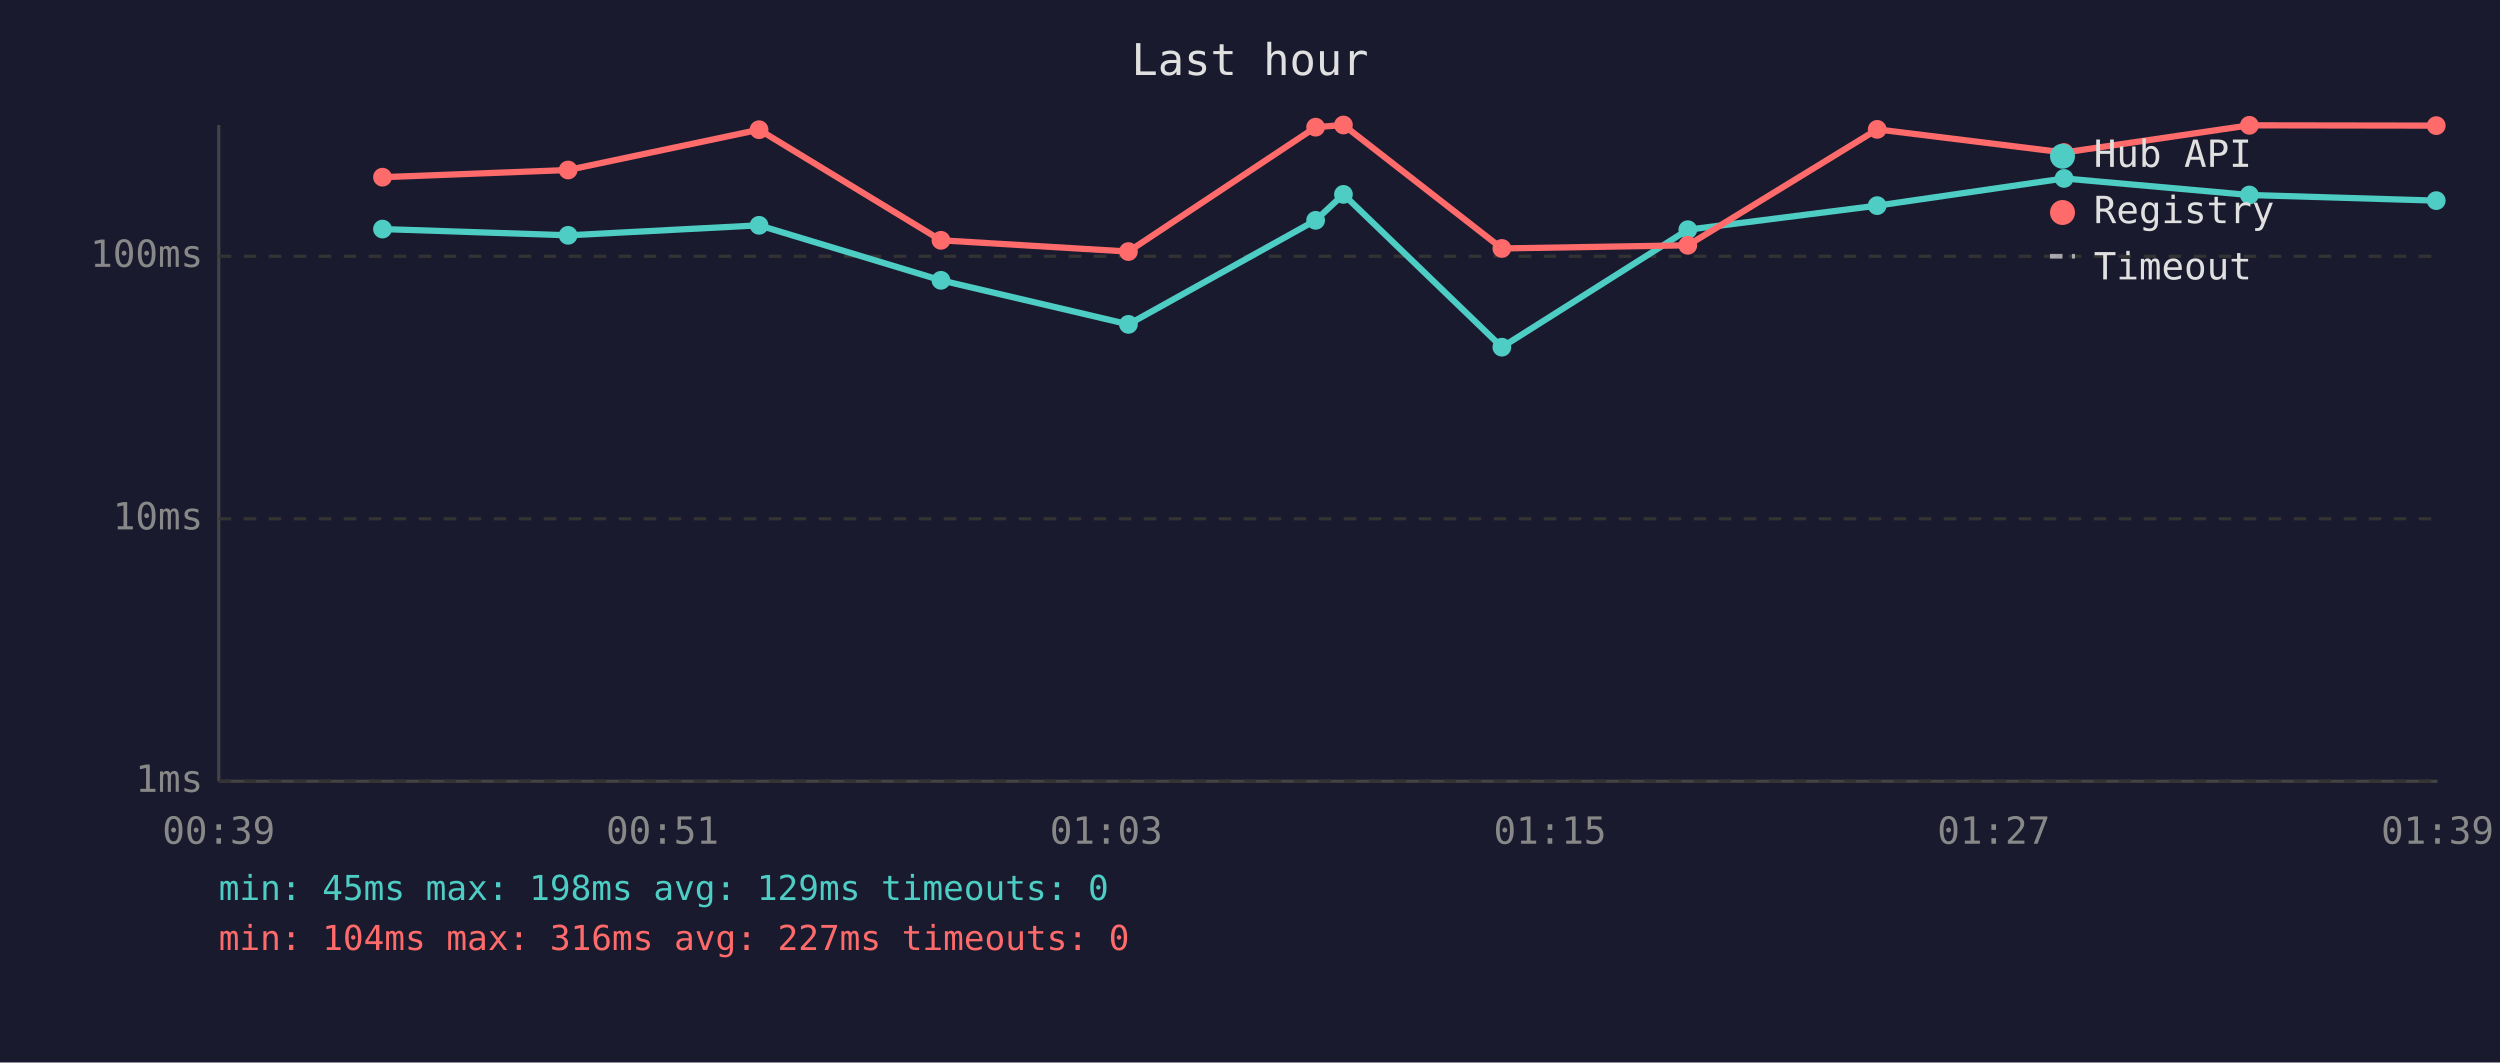
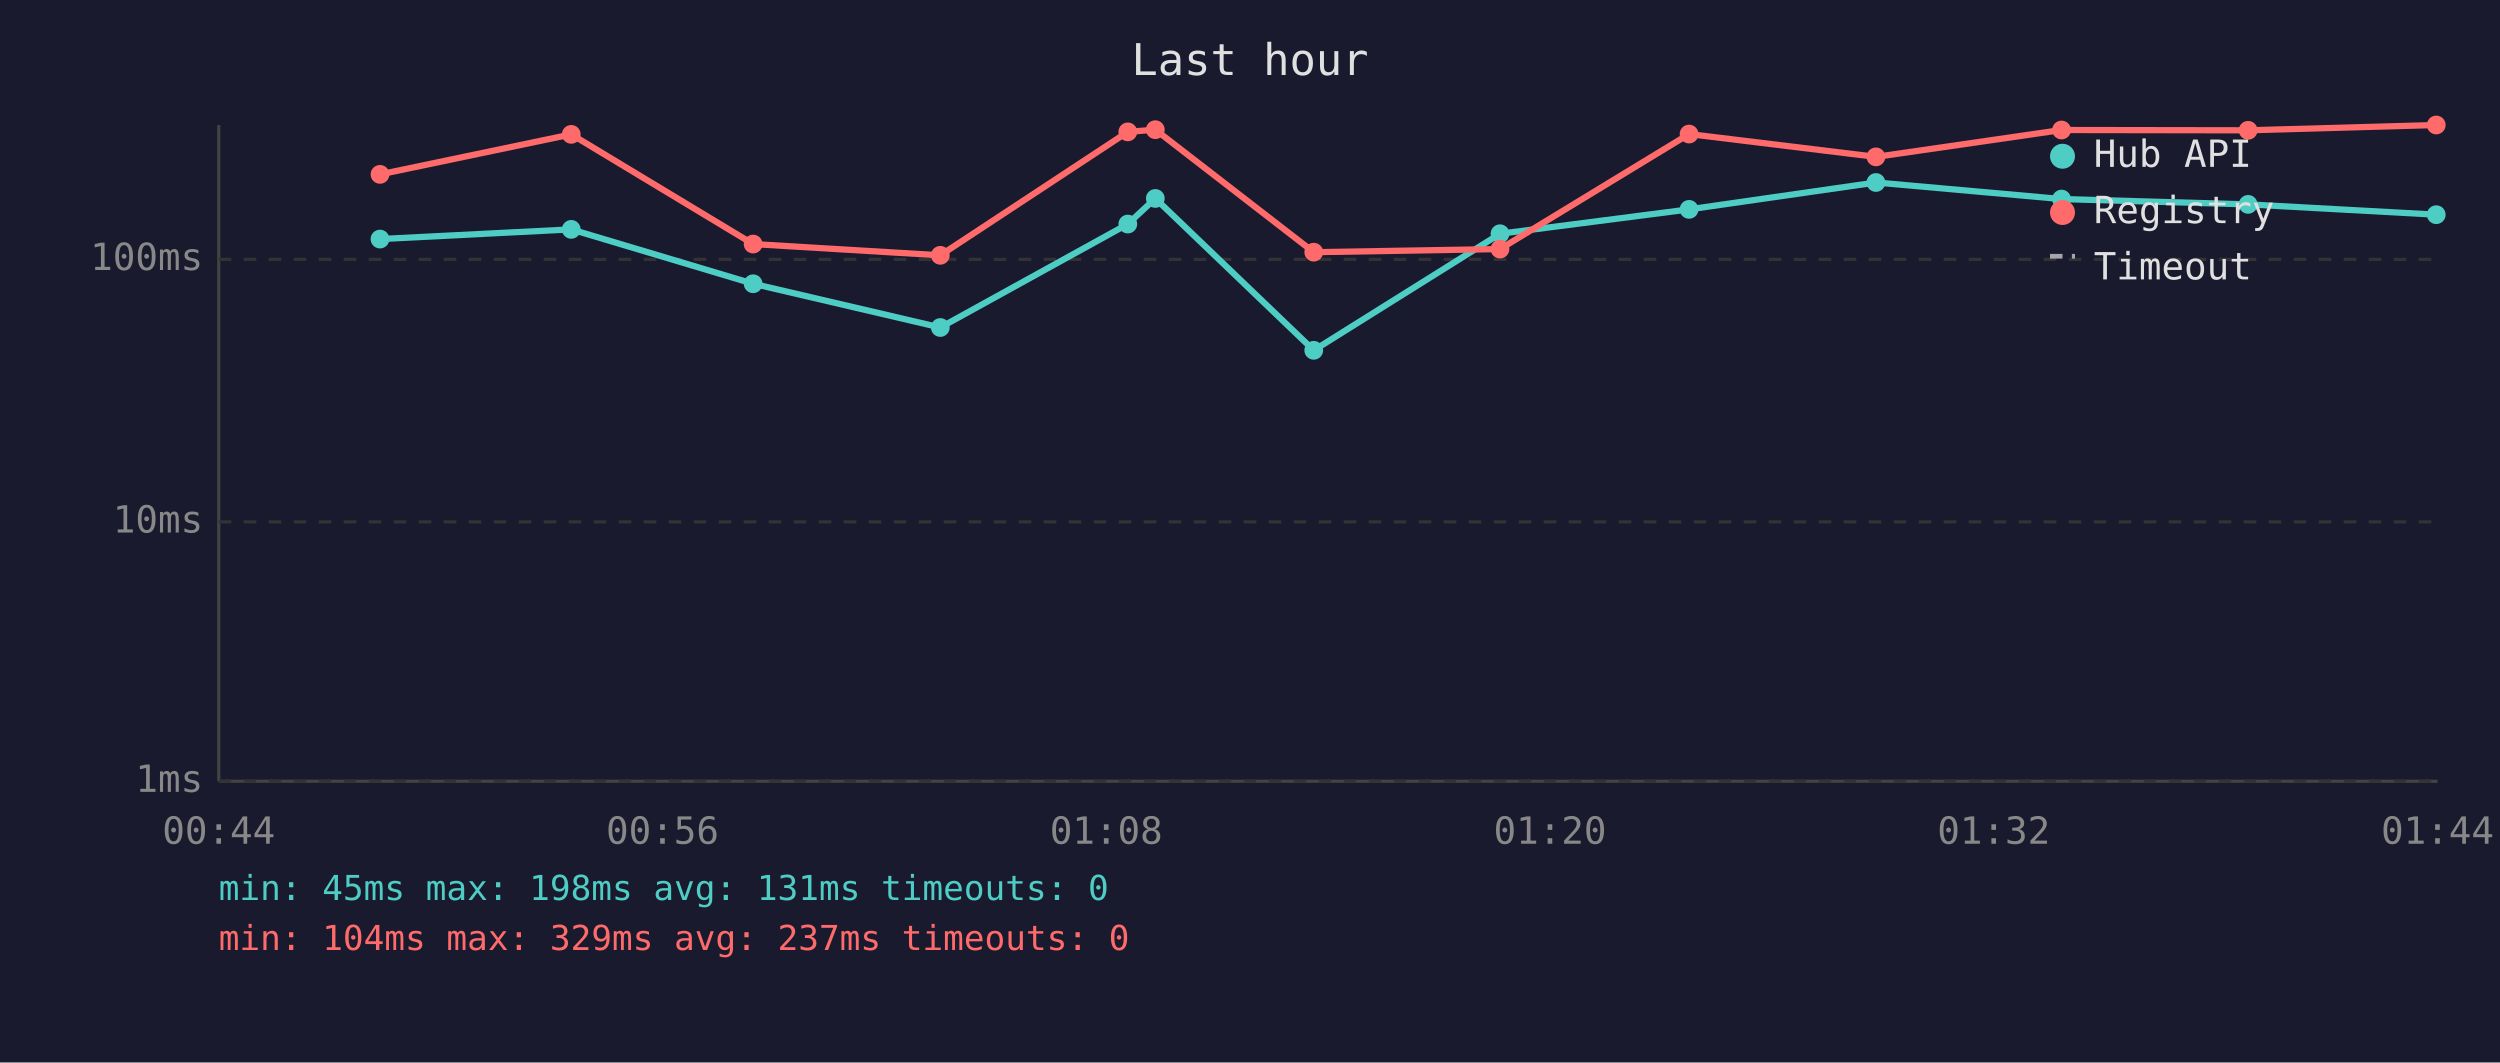
<svg xmlns="http://www.w3.org/2000/svg" viewBox="0 0 800 340" font-family="monospace" font-size="12">
  <rect width="800" height="340" fill="#1a1a2e" />
  <text x="400" y="24" fill="#e0e0e0" font-size="14" text-anchor="middle">Last hour</text>
  <line x1="70" y1="40" x2="70" y2="250" stroke="#444" stroke-width="1" />
  <line x1="70" y1="250" x2="780" y2="250" stroke="#444" stroke-width="1" />
  <line x1="70" y1="250" x2="780" y2="250" stroke="#333" stroke-width="1" stroke-dasharray="4" />
  <text x="65" y="250" fill="#888" text-anchor="end" dominant-baseline="middle">1ms</text>
-   <line x1="70" y1="166" x2="780" y2="166" stroke="#333" stroke-width="1" stroke-dasharray="4" />
-   <text x="65" y="166" fill="#888" text-anchor="end" dominant-baseline="middle">10ms</text>
-   <line x1="70" y1="82" x2="780" y2="82" stroke="#333" stroke-width="1" stroke-dasharray="4" />
-   <text x="65" y="82" fill="#888" text-anchor="end" dominant-baseline="middle">100ms</text>
-   <text x="70" y="270" fill="#888" text-anchor="middle">00:39</text>
-   <text x="212" y="270" fill="#888" text-anchor="middle">00:51</text>
-   <text x="354" y="270" fill="#888" text-anchor="middle">01:03</text>
-   <text x="496" y="270" fill="#888" text-anchor="middle">01:15</text>
-   <text x="638" y="270" fill="#888" text-anchor="middle">01:27</text>
-   <text x="780" y="270" fill="#888" text-anchor="middle">01:39</text>
-   <polyline points="122.4,73.3 181.8,75.3 242.9,72.1 301.1,89.7 361.1,103.8 421.0,70.5 429.9,62.2 480.6,111.1 540.1,73.5 600.7,65.8 660.5,57.1 719.8,62.4 779.6,64.2" fill="none" stroke="#4ecdc4" stroke-width="2" opacity="1" />
-   <circle cx="122.4" cy="73.3" r="3" fill="#4ecdc4" />
-   <circle cx="181.8" cy="75.3" r="3" fill="#4ecdc4" />
-   <circle cx="242.9" cy="72.1" r="3" fill="#4ecdc4" />
-   <circle cx="301.1" cy="89.7" r="3" fill="#4ecdc4" />
-   <circle cx="361.1" cy="103.8" r="3" fill="#4ecdc4" />
-   <circle cx="421.0" cy="70.5" r="3" fill="#4ecdc4" />
-   <circle cx="429.9" cy="62.2" r="3" fill="#4ecdc4" />
-   <circle cx="480.6" cy="111.1" r="3" fill="#4ecdc4" />
-   <circle cx="540.1" cy="73.5" r="3" fill="#4ecdc4" />
-   <circle cx="600.7" cy="65.8" r="3" fill="#4ecdc4" />
-   <circle cx="660.5" cy="57.1" r="3" fill="#4ecdc4" />
-   <circle cx="719.8" cy="62.4" r="3" fill="#4ecdc4" />
-   <circle cx="779.6" cy="64.2" r="3" fill="#4ecdc4" />
-   <polyline points="122.4,56.7 181.8,54.4 242.9,41.5 301.1,76.9 361.1,80.5 421.0,40.7 429.9,40.0 480.6,79.5 540.1,78.5 600.7,41.4 660.5,48.8 719.8,40.1 779.6,40.2" fill="none" stroke="#ff6b6b" stroke-width="2" opacity="1" />
-   <circle cx="122.4" cy="56.7" r="3" fill="#ff6b6b" />
-   <circle cx="181.8" cy="54.4" r="3" fill="#ff6b6b" />
-   <circle cx="242.9" cy="41.5" r="3" fill="#ff6b6b" />
-   <circle cx="301.1" cy="76.9" r="3" fill="#ff6b6b" />
-   <circle cx="361.1" cy="80.5" r="3" fill="#ff6b6b" />
-   <circle cx="421.0" cy="40.7" r="3" fill="#ff6b6b" />
-   <circle cx="429.9" cy="40.0" r="3" fill="#ff6b6b" />
-   <circle cx="480.6" cy="79.5" r="3" fill="#ff6b6b" />
-   <circle cx="540.1" cy="78.5" r="3" fill="#ff6b6b" />
-   <circle cx="600.7" cy="41.4" r="3" fill="#ff6b6b" />
-   <circle cx="660.5" cy="48.8" r="3" fill="#ff6b6b" />
-   <circle cx="719.8" cy="40.1" r="3" fill="#ff6b6b" />
-   <circle cx="779.6" cy="40.2" r="3" fill="#ff6b6b" />
+   <line x1="70" y1="167" x2="780" y2="167" stroke="#333" stroke-width="1" stroke-dasharray="4" />
+   <text x="65" y="167" fill="#888" text-anchor="end" dominant-baseline="middle">10ms</text>
+   <line x1="70" y1="83" x2="780" y2="83" stroke="#333" stroke-width="1" stroke-dasharray="4" />
+   <text x="65" y="83" fill="#888" text-anchor="end" dominant-baseline="middle">100ms</text>
+   <text x="70" y="270" fill="#888" text-anchor="middle">00:44</text>
+   <text x="212" y="270" fill="#888" text-anchor="middle">00:56</text>
+   <text x="354" y="270" fill="#888" text-anchor="middle">01:08</text>
+   <text x="496" y="270" fill="#888" text-anchor="middle">01:20</text>
+   <text x="638" y="270" fill="#888" text-anchor="middle">01:32</text>
+   <text x="780" y="270" fill="#888" text-anchor="middle">01:44</text>
+   <polyline points="121.6,76.5 182.8,73.4 241.0,90.8 300.9,104.8 360.9,71.7 369.7,63.5 420.4,112.1 480.0,74.8 540.5,67.0 600.3,58.4 659.7,63.7 719.4,65.4 779.6,68.7" fill="none" stroke="#4ecdc4" stroke-width="2" opacity="1" />
+   <circle cx="121.6" cy="76.5" r="3" fill="#4ecdc4" />
+   <circle cx="182.8" cy="73.4" r="3" fill="#4ecdc4" />
+   <circle cx="241.0" cy="90.8" r="3" fill="#4ecdc4" />
+   <circle cx="300.9" cy="104.8" r="3" fill="#4ecdc4" />
+   <circle cx="360.9" cy="71.7" r="3" fill="#4ecdc4" />
+   <circle cx="369.7" cy="63.5" r="3" fill="#4ecdc4" />
+   <circle cx="420.4" cy="112.1" r="3" fill="#4ecdc4" />
+   <circle cx="480.0" cy="74.8" r="3" fill="#4ecdc4" />
+   <circle cx="540.5" cy="67.0" r="3" fill="#4ecdc4" />
+   <circle cx="600.3" cy="58.4" r="3" fill="#4ecdc4" />
+   <circle cx="659.7" cy="63.7" r="3" fill="#4ecdc4" />
+   <circle cx="719.4" cy="65.4" r="3" fill="#4ecdc4" />
+   <circle cx="779.6" cy="68.7" r="3" fill="#4ecdc4" />
+   <polyline points="121.6,55.8 182.8,43.0 241.0,78.1 300.9,81.7 360.9,42.2 369.7,41.5 420.4,80.7 480.0,79.7 540.5,42.9 600.3,50.2 659.7,41.6 719.4,41.7 779.6,40.0" fill="none" stroke="#ff6b6b" stroke-width="2" opacity="1" />
+   <circle cx="121.6" cy="55.8" r="3" fill="#ff6b6b" />
+   <circle cx="182.8" cy="43.0" r="3" fill="#ff6b6b" />
+   <circle cx="241.0" cy="78.1" r="3" fill="#ff6b6b" />
+   <circle cx="300.9" cy="81.7" r="3" fill="#ff6b6b" />
+   <circle cx="360.9" cy="42.2" r="3" fill="#ff6b6b" />
+   <circle cx="369.7" cy="41.5" r="3" fill="#ff6b6b" />
+   <circle cx="420.4" cy="80.7" r="3" fill="#ff6b6b" />
+   <circle cx="480.0" cy="79.7" r="3" fill="#ff6b6b" />
+   <circle cx="540.5" cy="42.9" r="3" fill="#ff6b6b" />
+   <circle cx="600.3" cy="50.2" r="3" fill="#ff6b6b" />
+   <circle cx="659.7" cy="41.6" r="3" fill="#ff6b6b" />
+   <circle cx="719.4" cy="41.7" r="3" fill="#ff6b6b" />
+   <circle cx="779.6" cy="40.0" r="3" fill="#ff6b6b" />
  <circle cx="660" cy="50" r="4" fill="#4ecdc4" />
  <text x="670" y="50" fill="#e0e0e0" dominant-baseline="middle">Hub API</text>
  <circle cx="660" cy="68" r="4" fill="#ff6b6b" />
  <text x="670" y="68" fill="#e0e0e0" dominant-baseline="middle">Registry</text>
  <line x1="656" y1="82" x2="664" y2="82" stroke="#e0e0e0" stroke-width="1.5" stroke-dasharray="4,3" opacity="0.7" />
  <text x="670" y="86" fill="#e0e0e0" dominant-baseline="middle">Timeout</text>
-   <text x="70" y="288" fill="#4ecdc4" font-size="11">min: 45ms  max: 198ms  avg: 129ms  timeouts: 0</text>
-   <text x="70" y="304" fill="#ff6b6b" font-size="11">min: 104ms  max: 316ms  avg: 227ms  timeouts: 0</text>
+   <text x="70" y="288" fill="#4ecdc4" font-size="11">min: 45ms  max: 198ms  avg: 131ms  timeouts: 0</text>
+   <text x="70" y="304" fill="#ff6b6b" font-size="11">min: 104ms  max: 329ms  avg: 237ms  timeouts: 0</text>
</svg>
